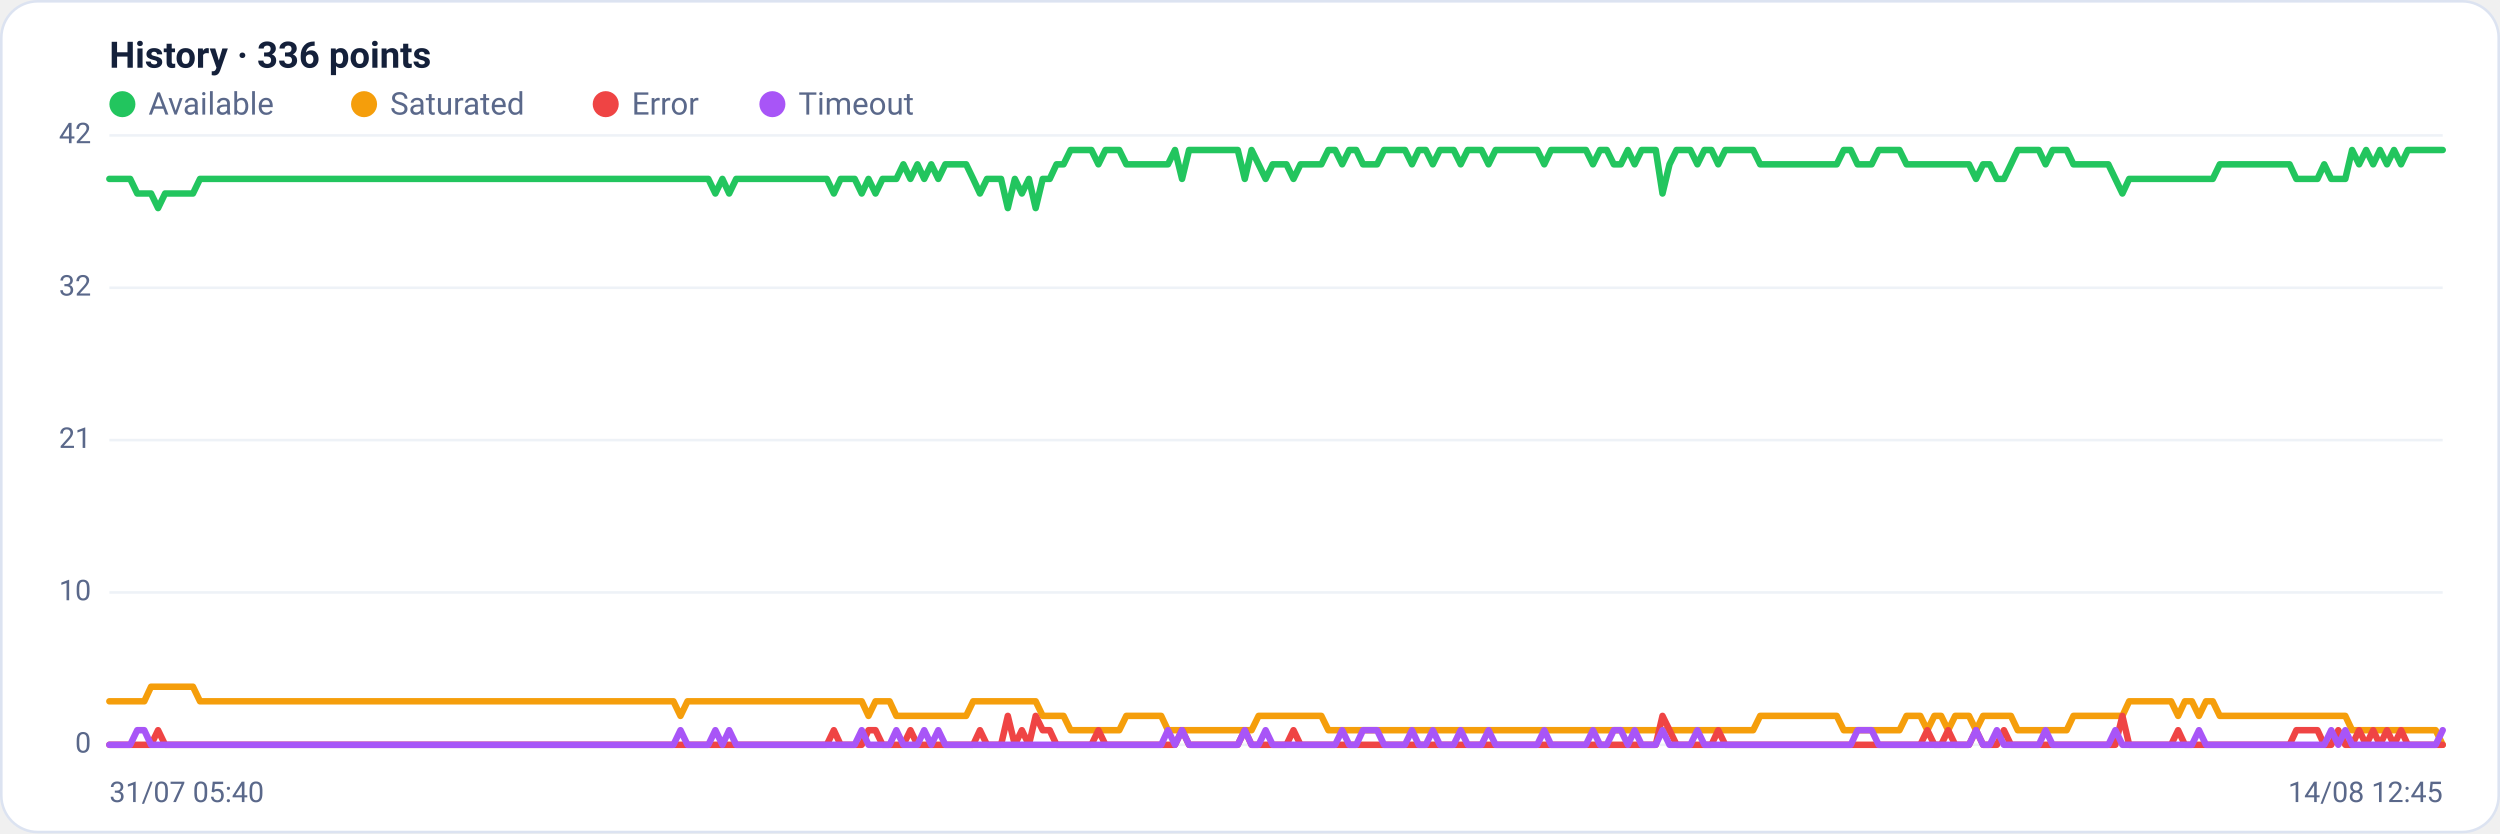
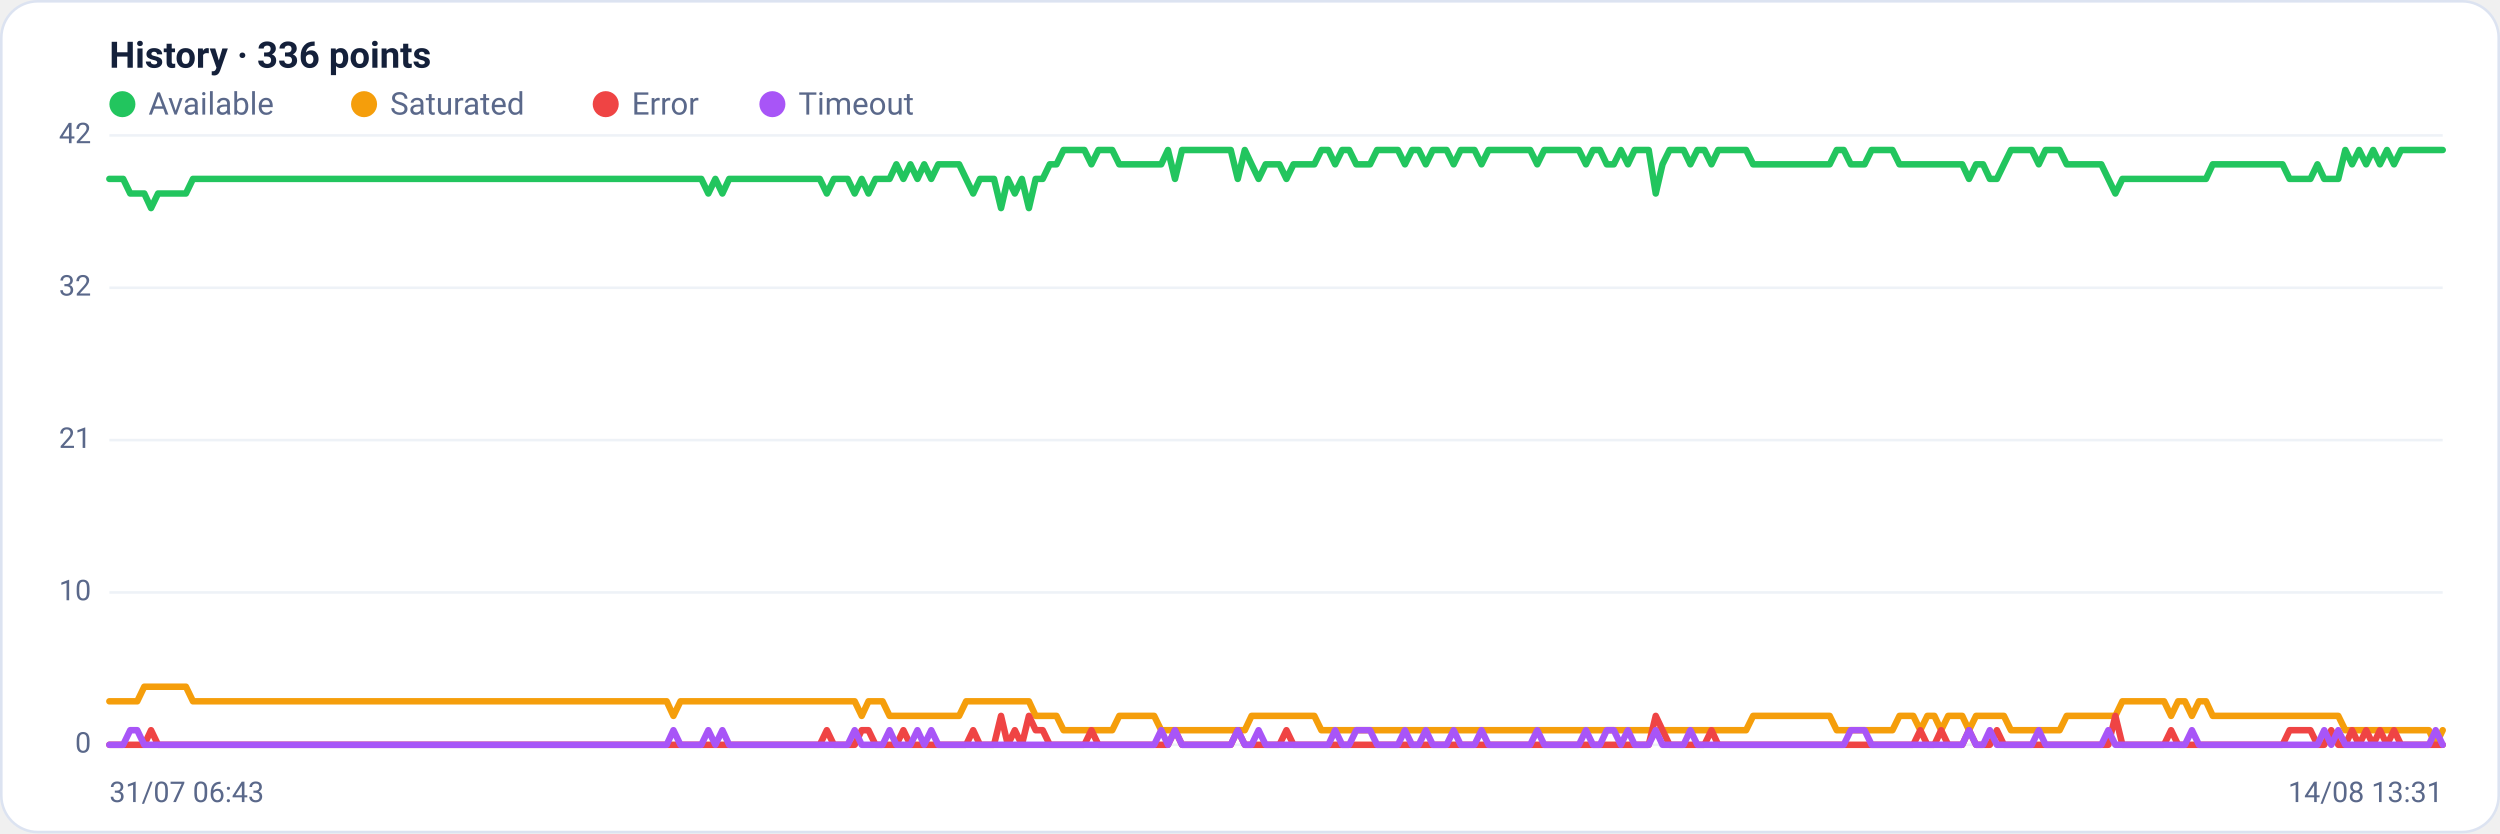
<svg xmlns="http://www.w3.org/2000/svg" viewBox="0 0 960 320" width="960" height="320" font-family="Segoe UI, system-ui, -apple-system, Roboto, Helvetica, Arial, sans-serif" role="img" aria-label="Availability history per region">
  <rect x="0.5" y="0.5" width="959" height="319" rx="14" fill="#ffffff" stroke="#dce3f1" />
  <text x="42" y="26" font-size="14" font-weight="600" fill="#14203a">History · 336 points</text>
  <circle cx="47" cy="40" r="5" fill="#22c55e" />
  <text x="57" y="44" font-size="12" fill="#5a688a">Available</text>
  <circle cx="139.8" cy="40" r="5" fill="#f59e0b" />
  <text x="149.8" y="44" font-size="12" fill="#5a688a">Saturated</text>
  <circle cx="232.6" cy="40" r="5" fill="#ef4444" />
  <text x="242.6" y="44" font-size="12" fill="#5a688a">Error</text>
  <circle cx="296.6" cy="40" r="5" fill="#a855f7" />
  <text x="306.6" y="44" font-size="12" fill="#5a688a">Timeout</text>
  <line x1="42" y1="286.0" x2="938" y2="286.0" stroke="#eef2f7" stroke-width="1" />
  <text x="35" y="289.0" text-anchor="end" font-size="11" fill="#5a688a">0</text>
  <line x1="42" y1="227.5" x2="938" y2="227.5" stroke="#eef2f7" stroke-width="1" />
  <text x="35" y="230.5" text-anchor="end" font-size="11" fill="#5a688a">10</text>
  <line x1="42" y1="169.0" x2="938" y2="169.0" stroke="#eef2f7" stroke-width="1" />
  <text x="35" y="172.0" text-anchor="end" font-size="11" fill="#5a688a">21</text>
  <line x1="42" y1="110.5" x2="938" y2="110.5" stroke="#eef2f7" stroke-width="1" />
  <text x="35" y="113.5" text-anchor="end" font-size="11" fill="#5a688a">32</text>
  <line x1="42" y1="52.0" x2="938" y2="52.0" stroke="#eef2f7" stroke-width="1" />
  <text x="35" y="55.0" text-anchor="end" font-size="11" fill="#5a688a">42</text>
-   <polyline fill="none" stroke="#22c55e" stroke-width="2.5" stroke-linejoin="round" stroke-linecap="round" points="42.0,68.7 44.7,68.7 47.3,68.7 50.0,68.7 52.7,74.3 55.4,74.3 58.0,74.3 60.7,79.9 63.4,74.3 66.1,74.3 68.7,74.3 71.4,74.3 74.1,74.3 76.8,68.7 79.4,68.7 82.1,68.7 84.8,68.7 87.5,68.7 90.1,68.7 92.8,68.7 95.5,68.7 98.2,68.7 100.8,68.7 103.5,68.7 106.2,68.7 108.9,68.7 111.5,68.7 114.2,68.7 116.9,68.7 119.6,68.7 122.2,68.7 124.9,68.7 127.6,68.7 130.3,68.7 132.9,68.7 135.6,68.7 138.3,68.7 141.0,68.7 143.6,68.7 146.3,68.7 149.0,68.7 151.7,68.7 154.3,68.7 157.0,68.7 159.7,68.7 162.4,68.7 165.0,68.7 167.7,68.7 170.4,68.7 173.1,68.7 175.7,68.7 178.4,68.7 181.1,68.7 183.8,68.7 186.4,68.7 189.1,68.7 191.8,68.7 194.5,68.7 197.1,68.7 199.8,68.7 202.5,68.7 205.2,68.7 207.8,68.7 210.5,68.7 213.2,68.7 215.9,68.7 218.5,68.7 221.2,68.7 223.9,68.7 226.5,68.7 229.2,68.7 231.9,68.7 234.6,68.7 237.2,68.7 239.9,68.7 242.6,68.7 245.3,68.7 247.9,68.7 250.6,68.7 253.3,68.7 256.0,68.7 258.6,68.7 261.3,68.7 264.0,68.7 266.7,68.7 269.3,68.7 272.0,68.7 274.7,74.3 277.4,68.7 280.0,74.3 282.7,68.7 285.4,68.7 288.1,68.7 290.7,68.7 293.4,68.7 296.1,68.7 298.8,68.7 301.4,68.7 304.1,68.7 306.8,68.7 309.5,68.7 312.1,68.7 314.8,68.7 317.5,68.7 320.2,74.3 322.8,68.7 325.5,68.7 328.2,68.7 330.9,74.3 333.5,68.7 336.2,74.3 338.9,68.7 341.6,68.7 344.2,68.7 346.9,63.1 349.6,68.7 352.3,63.1 354.9,68.7 357.6,63.1 360.3,68.7 363.0,63.1 365.6,63.1 368.3,63.1 371.0,63.1 373.7,68.7 376.3,74.3 379.0,68.7 381.7,68.7 384.4,68.7 387.0,79.9 389.7,68.7 392.4,74.3 395.1,68.7 397.7,79.9 400.4,68.7 403.1,68.7 405.7,63.1 408.4,63.1 411.1,57.6 413.8,57.6 416.4,57.6 419.1,57.6 421.8,63.1 424.5,57.6 427.1,57.6 429.8,57.6 432.5,63.1 435.2,63.1 437.8,63.1 440.5,63.1 443.2,63.1 445.9,63.1 448.5,63.1 451.2,57.6 453.9,68.7 456.6,57.6 459.2,57.6 461.9,57.6 464.6,57.6 467.3,57.6 469.9,57.6 472.6,57.6 475.3,57.6 478.0,68.7 480.6,57.6 483.3,63.1 486.0,68.7 488.7,63.1 491.3,63.1 494.0,63.1 496.7,68.7 499.4,63.1 502.0,63.1 504.7,63.1 507.4,63.1 510.1,57.6 512.7,57.6 515.4,63.1 518.1,57.6 520.8,57.6 523.4,63.1 526.1,63.1 528.8,63.1 531.5,57.6 534.1,57.6 536.8,57.6 539.5,57.6 542.2,63.1 544.8,57.6 547.5,57.6 550.2,63.1 552.9,57.6 555.5,57.6 558.2,57.6 560.9,63.1 563.6,57.6 566.2,57.6 568.9,57.6 571.6,63.1 574.3,57.6 576.9,57.6 579.6,57.6 582.3,57.6 584.9,57.6 587.6,57.6 590.3,57.6 593.0,63.1 595.6,57.6 598.3,57.6 601.0,57.6 603.7,57.6 606.3,57.6 609.0,57.6 611.7,63.1 614.4,57.6 617.0,57.6 619.7,63.1 622.4,63.1 625.1,57.6 627.7,63.1 630.4,57.6 633.1,57.6 635.8,57.6 638.4,74.3 641.1,63.1 643.8,57.6 646.5,57.6 649.1,57.6 651.8,63.1 654.5,57.6 657.2,57.6 659.8,63.1 662.5,57.6 665.2,57.6 667.9,57.6 670.5,57.6 673.2,57.6 675.9,63.1 678.6,63.1 681.2,63.1 683.9,63.1 686.6,63.1 689.3,63.1 691.9,63.1 694.6,63.1 697.3,63.1 700.0,63.1 702.6,63.1 705.3,63.1 708.0,57.6 710.7,57.6 713.3,63.1 716.0,63.1 718.7,63.1 721.4,57.6 724.0,57.6 726.7,57.6 729.4,57.6 732.1,63.1 734.7,63.1 737.4,63.1 740.1,63.1 742.8,63.1 745.4,63.1 748.1,63.1 750.8,63.1 753.5,63.1 756.1,63.1 758.8,68.7 761.5,63.1 764.1,63.1 766.8,68.7 769.5,68.7 772.2,63.1 774.8,57.6 777.5,57.6 780.2,57.6 782.9,57.6 785.5,63.1 788.2,57.6 790.9,57.6 793.6,57.6 796.2,63.1 798.9,63.1 801.6,63.1 804.3,63.1 806.9,63.1 809.6,63.1 812.3,68.7 815.0,74.3 817.6,68.7 820.3,68.7 823.0,68.7 825.7,68.7 828.3,68.7 831.0,68.7 833.7,68.7 836.4,68.7 839.0,68.7 841.7,68.7 844.4,68.7 847.1,68.7 849.7,68.7 852.4,63.1 855.1,63.1 857.8,63.1 860.4,63.1 863.1,63.1 865.8,63.1 868.5,63.1 871.1,63.1 873.8,63.1 876.5,63.1 879.2,63.1 881.8,68.7 884.5,68.7 887.2,68.7 889.9,68.7 892.5,63.1 895.2,68.7 897.9,68.7 900.6,68.7 903.2,57.6 905.9,63.1 908.6,57.6 911.3,63.1 913.9,57.6 916.6,63.1 919.3,57.6 922.0,63.1 924.6,57.6 927.3,57.6 930.0,57.6 932.7,57.6 935.3,57.6 938.0,57.6" />
-   <polyline fill="none" stroke="#f59e0b" stroke-width="2.5" stroke-linejoin="round" stroke-linecap="round" points="42.0,269.3 44.7,269.3 47.3,269.3 50.0,269.3 52.7,269.3 55.4,269.3 58.0,263.7 60.7,263.7 63.4,263.7 66.1,263.7 68.7,263.7 71.4,263.7 74.1,263.7 76.8,269.3 79.4,269.3 82.1,269.3 84.8,269.3 87.5,269.3 90.1,269.3 92.8,269.3 95.5,269.3 98.2,269.3 100.8,269.3 103.5,269.3 106.2,269.3 108.9,269.3 111.5,269.3 114.2,269.3 116.9,269.3 119.6,269.3 122.2,269.3 124.9,269.3 127.6,269.3 130.3,269.3 132.9,269.3 135.6,269.3 138.3,269.3 141.0,269.3 143.6,269.3 146.3,269.3 149.0,269.3 151.7,269.3 154.3,269.3 157.0,269.3 159.7,269.3 162.4,269.3 165.0,269.3 167.7,269.3 170.4,269.3 173.1,269.3 175.7,269.3 178.4,269.3 181.1,269.3 183.8,269.3 186.4,269.3 189.1,269.3 191.8,269.3 194.5,269.3 197.1,269.3 199.8,269.3 202.5,269.3 205.2,269.3 207.8,269.3 210.5,269.3 213.2,269.3 215.9,269.3 218.5,269.3 221.2,269.3 223.9,269.3 226.5,269.3 229.2,269.3 231.9,269.3 234.6,269.3 237.2,269.3 239.9,269.3 242.6,269.3 245.3,269.3 247.9,269.3 250.6,269.3 253.3,269.3 256.0,269.3 258.6,269.3 261.3,274.9 264.0,269.3 266.7,269.3 269.3,269.3 272.0,269.3 274.7,269.3 277.4,269.3 280.0,269.3 282.7,269.3 285.4,269.3 288.1,269.3 290.7,269.3 293.4,269.3 296.1,269.3 298.8,269.3 301.4,269.3 304.1,269.3 306.8,269.3 309.5,269.3 312.1,269.3 314.8,269.3 317.5,269.3 320.2,269.3 322.8,269.3 325.5,269.3 328.2,269.3 330.9,269.3 333.5,274.9 336.2,269.3 338.9,269.3 341.6,269.3 344.2,274.9 346.9,274.9 349.6,274.9 352.3,274.9 354.9,274.9 357.6,274.9 360.3,274.9 363.0,274.9 365.6,274.9 368.3,274.9 371.0,274.9 373.7,269.3 376.3,269.3 379.0,269.3 381.7,269.3 384.4,269.3 387.0,269.3 389.7,269.3 392.4,269.3 395.1,269.3 397.7,269.3 400.4,274.9 403.1,274.9 405.7,274.9 408.4,274.9 411.1,280.4 413.8,280.4 416.4,280.4 419.1,280.4 421.8,280.4 424.5,280.4 427.1,280.4 429.8,280.4 432.5,274.9 435.2,274.9 437.8,274.9 440.5,274.9 443.2,274.9 445.9,274.9 448.5,280.4 451.2,280.4 453.9,280.4 456.6,280.4 459.2,280.4 461.9,280.4 464.6,280.4 467.3,280.4 469.9,280.4 472.6,280.4 475.3,280.4 478.0,280.4 480.6,280.4 483.3,274.9 486.0,274.9 488.7,274.9 491.3,274.9 494.0,274.9 496.7,274.9 499.4,274.9 502.0,274.9 504.7,274.9 507.4,274.9 510.1,280.4 512.7,280.4 515.4,280.4 518.1,280.4 520.8,280.4 523.4,280.4 526.1,280.4 528.8,280.4 531.5,280.4 534.1,280.4 536.8,280.4 539.5,280.4 542.2,280.4 544.8,280.4 547.5,280.4 550.2,280.4 552.9,280.4 555.5,280.4 558.2,280.4 560.9,280.4 563.6,280.4 566.2,280.4 568.9,280.4 571.6,280.4 574.3,280.4 576.9,280.4 579.6,280.4 582.3,280.4 584.9,280.4 587.6,280.4 590.3,280.4 593.0,280.4 595.6,280.4 598.3,280.4 601.0,280.4 603.7,280.4 606.3,280.4 609.0,280.4 611.7,280.4 614.4,280.4 617.0,280.4 619.7,280.4 622.4,280.4 625.1,280.4 627.7,280.4 630.4,280.4 633.1,280.4 635.8,280.4 638.4,280.4 641.1,280.4 643.8,280.4 646.5,280.4 649.1,280.4 651.8,280.4 654.5,280.4 657.2,280.4 659.8,280.4 662.5,280.4 665.2,280.4 667.9,280.4 670.5,280.4 673.2,280.4 675.9,274.9 678.6,274.9 681.2,274.9 683.9,274.9 686.6,274.9 689.3,274.9 691.9,274.9 694.6,274.9 697.3,274.9 700.0,274.9 702.6,274.9 705.3,274.9 708.0,280.4 710.7,280.4 713.3,280.4 716.0,280.4 718.7,280.4 721.4,280.4 724.0,280.4 726.7,280.4 729.4,280.4 732.1,274.9 734.7,274.9 737.4,274.9 740.1,280.4 742.8,274.9 745.4,274.9 748.1,280.4 750.8,274.9 753.5,274.9 756.1,274.9 758.8,280.4 761.5,274.9 764.1,274.9 766.8,274.9 769.5,274.9 772.2,274.9 774.8,280.4 777.5,280.4 780.2,280.4 782.9,280.4 785.5,280.4 788.2,280.4 790.9,280.4 793.6,280.4 796.2,274.9 798.9,274.9 801.6,274.9 804.3,274.9 806.9,274.9 809.6,274.9 812.3,274.9 815.0,274.9 817.6,269.3 820.3,269.3 823.0,269.3 825.7,269.3 828.3,269.3 831.0,269.3 833.7,269.3 836.4,274.9 839.0,269.3 841.7,269.3 844.4,274.9 847.1,269.3 849.7,269.3 852.4,274.9 855.1,274.9 857.8,274.9 860.4,274.9 863.1,274.9 865.8,274.9 868.5,274.9 871.1,274.9 873.8,274.9 876.5,274.9 879.2,274.9 881.8,274.9 884.5,274.9 887.2,274.9 889.9,274.9 892.5,274.9 895.2,274.9 897.9,274.9 900.6,274.9 903.2,280.4 905.9,280.4 908.6,280.4 911.3,280.4 913.9,280.4 916.6,280.4 919.3,280.4 922.0,280.4 924.6,280.4 927.3,280.4 930.0,280.4 932.7,280.4 935.3,280.4 938.0,286.0" />
-   <polyline fill="none" stroke="#ef4444" stroke-width="2.5" stroke-linejoin="round" stroke-linecap="round" points="42.0,286.0 44.7,286.0 47.3,286.0 50.0,286.0 52.7,286.0 55.4,286.0 58.0,286.0 60.7,280.4 63.4,286.0 66.1,286.0 68.7,286.0 71.4,286.0 74.1,286.0 76.8,286.0 79.4,286.0 82.1,286.0 84.8,286.0 87.5,286.0 90.1,286.0 92.8,286.0 95.5,286.0 98.2,286.0 100.8,286.0 103.5,286.0 106.2,286.0 108.9,286.0 111.5,286.0 114.2,286.0 116.9,286.0 119.6,286.0 122.2,286.0 124.9,286.0 127.6,286.0 130.3,286.0 132.9,286.0 135.6,286.0 138.3,286.0 141.0,286.0 143.6,286.0 146.3,286.0 149.0,286.0 151.7,286.0 154.3,286.0 157.0,286.0 159.7,286.0 162.4,286.0 165.0,286.0 167.7,286.0 170.4,286.0 173.1,286.0 175.7,286.0 178.4,286.0 181.1,286.0 183.8,286.0 186.4,286.0 189.1,286.0 191.8,286.0 194.5,286.0 197.1,286.0 199.8,286.0 202.5,286.0 205.2,286.0 207.8,286.0 210.5,286.0 213.2,286.0 215.9,286.0 218.5,286.0 221.2,286.0 223.9,286.0 226.5,286.0 229.2,286.0 231.9,286.0 234.6,286.0 237.2,286.0 239.9,286.0 242.6,286.0 245.3,286.0 247.9,286.0 250.6,286.0 253.3,286.0 256.0,286.0 258.6,286.0 261.3,286.0 264.0,286.0 266.7,286.0 269.3,286.0 272.0,286.0 274.7,286.0 277.4,286.0 280.0,286.0 282.7,286.0 285.4,286.0 288.1,286.0 290.7,286.0 293.4,286.0 296.1,286.0 298.8,286.0 301.4,286.0 304.1,286.0 306.8,286.0 309.5,286.0 312.1,286.0 314.8,286.0 317.5,286.0 320.2,280.4 322.8,286.0 325.5,286.0 328.2,286.0 330.9,286.0 333.5,280.4 336.2,280.4 338.9,286.0 341.6,286.0 344.2,286.0 346.9,286.0 349.6,280.4 352.3,286.0 354.9,286.0 357.6,286.0 360.3,286.0 363.0,286.0 365.6,286.0 368.3,286.0 371.0,286.0 373.7,286.0 376.3,280.4 379.0,286.0 381.7,286.0 384.4,286.0 387.0,274.9 389.7,286.0 392.4,280.4 395.1,286.0 397.7,274.9 400.4,280.4 403.1,280.4 405.7,286.0 408.4,286.0 411.1,286.0 413.8,286.0 416.4,286.0 419.1,286.0 421.8,280.4 424.5,286.0 427.1,286.0 429.8,286.0 432.5,286.0 435.2,286.0 437.8,286.0 440.5,286.0 443.2,286.0 445.9,286.0 448.5,286.0 451.2,286.0 453.9,280.4 456.6,286.0 459.2,286.0 461.9,286.0 464.6,286.0 467.3,286.0 469.9,286.0 472.6,286.0 475.3,286.0 478.0,280.4 480.6,286.0 483.3,286.0 486.0,286.0 488.7,286.0 491.3,286.0 494.0,286.0 496.7,280.4 499.4,286.0 502.0,286.0 504.7,286.0 507.4,286.0 510.1,286.0 512.7,286.0 515.4,286.0 518.1,286.0 520.8,286.0 523.4,286.0 526.1,286.0 528.8,286.0 531.5,286.0 534.1,286.0 536.8,286.0 539.5,286.0 542.2,286.0 544.8,286.0 547.5,286.0 550.2,286.0 552.9,286.0 555.5,286.0 558.2,286.0 560.9,286.0 563.6,286.0 566.2,286.0 568.9,286.0 571.6,286.0 574.3,286.0 576.9,286.0 579.6,286.0 582.3,286.0 584.9,286.0 587.6,286.0 590.3,286.0 593.0,286.0 595.6,286.0 598.3,286.0 601.0,286.0 603.7,286.0 606.3,286.0 609.0,286.0 611.7,286.0 614.4,286.0 617.0,286.0 619.7,286.0 622.4,286.0 625.1,286.0 627.7,286.0 630.4,286.0 633.1,286.0 635.8,286.0 638.4,274.9 641.1,280.4 643.8,286.0 646.5,286.0 649.1,286.0 651.8,286.0 654.5,286.0 657.2,286.0 659.8,280.4 662.5,286.0 665.2,286.0 667.9,286.0 670.5,286.0 673.2,286.0 675.9,286.0 678.6,286.0 681.2,286.0 683.9,286.0 686.6,286.0 689.3,286.0 691.9,286.0 694.6,286.0 697.3,286.0 700.0,286.0 702.6,286.0 705.3,286.0 708.0,286.0 710.7,286.0 713.3,286.0 716.0,286.0 718.7,286.0 721.4,286.0 724.0,286.0 726.7,286.0 729.4,286.0 732.1,286.0 734.7,286.0 737.4,286.0 740.1,280.4 742.8,286.0 745.4,286.0 748.1,280.4 750.8,286.0 753.5,286.0 756.1,286.0 758.8,280.4 761.5,286.0 764.1,286.0 766.8,286.0 769.5,280.4 772.2,286.0 774.8,286.0 777.5,286.0 780.2,286.0 782.9,286.0 785.5,286.0 788.2,286.0 790.9,286.0 793.6,286.0 796.2,286.0 798.9,286.0 801.6,286.0 804.3,286.0 806.9,286.0 809.6,286.0 812.3,286.0 815.0,274.9 817.6,286.0 820.3,286.0 823.0,286.0 825.7,286.0 828.3,286.0 831.0,286.0 833.7,286.0 836.4,280.4 839.0,286.0 841.7,286.0 844.4,286.0 847.1,286.0 849.7,286.0 852.4,286.0 855.1,286.0 857.8,286.0 860.4,286.0 863.1,286.0 865.8,286.0 868.5,286.0 871.1,286.0 873.8,286.0 876.5,286.0 879.2,286.0 881.8,280.4 884.5,280.4 887.2,280.4 889.9,280.4 892.5,286.0 895.2,286.0 897.9,280.4 900.6,286.0 903.2,286.0 905.9,280.4 908.6,286.0 911.3,280.4 913.9,286.0 916.6,280.4 919.3,286.0 922.0,280.4 924.6,286.0 927.3,286.0 930.0,286.0 932.7,286.0 935.3,286.0 938.0,286.0" />
-   <polyline fill="none" stroke="#a855f7" stroke-width="2.5" stroke-linejoin="round" stroke-linecap="round" points="42.0,286.0 44.7,286.0 47.3,286.0 50.0,286.0 52.7,280.4 55.4,280.4 58.0,286.0 60.7,286.0 63.4,286.0 66.1,286.0 68.7,286.0 71.4,286.0 74.1,286.0 76.8,286.0 79.4,286.0 82.1,286.0 84.8,286.0 87.5,286.0 90.1,286.0 92.8,286.0 95.5,286.0 98.2,286.0 100.8,286.0 103.5,286.0 106.2,286.0 108.9,286.0 111.5,286.0 114.2,286.0 116.9,286.0 119.6,286.0 122.2,286.0 124.9,286.0 127.6,286.0 130.3,286.0 132.9,286.0 135.6,286.0 138.3,286.0 141.0,286.0 143.6,286.0 146.3,286.0 149.0,286.0 151.7,286.0 154.3,286.0 157.0,286.0 159.7,286.0 162.4,286.0 165.0,286.0 167.7,286.0 170.4,286.0 173.1,286.0 175.7,286.0 178.4,286.0 181.1,286.0 183.8,286.0 186.4,286.0 189.1,286.0 191.8,286.0 194.5,286.0 197.1,286.0 199.8,286.0 202.5,286.0 205.2,286.0 207.8,286.0 210.5,286.0 213.2,286.0 215.9,286.0 218.5,286.0 221.2,286.0 223.9,286.0 226.5,286.0 229.2,286.0 231.9,286.0 234.6,286.0 237.2,286.0 239.9,286.0 242.6,286.0 245.3,286.0 247.9,286.0 250.6,286.0 253.3,286.0 256.0,286.0 258.6,286.0 261.3,280.4 264.0,286.0 266.7,286.0 269.3,286.0 272.0,286.0 274.7,280.4 277.4,286.0 280.0,280.4 282.7,286.0 285.4,286.0 288.1,286.0 290.7,286.0 293.4,286.0 296.1,286.0 298.8,286.0 301.4,286.0 304.1,286.0 306.8,286.0 309.5,286.0 312.1,286.0 314.8,286.0 317.5,286.0 320.2,286.0 322.8,286.0 325.5,286.0 328.2,286.0 330.9,280.4 333.5,286.0 336.2,286.0 338.9,286.0 341.6,286.0 344.2,280.4 346.9,286.0 349.6,286.0 352.3,286.0 354.9,280.4 357.6,286.0 360.3,280.4 363.0,286.0 365.6,286.0 368.3,286.0 371.0,286.0 373.7,286.0 376.3,286.0 379.0,286.0 381.7,286.0 384.4,286.0 387.0,286.0 389.7,286.0 392.4,286.0 395.1,286.0 397.7,286.0 400.4,286.0 403.1,286.0 405.7,286.0 408.4,286.0 411.1,286.0 413.8,286.0 416.4,286.0 419.1,286.0 421.8,286.0 424.5,286.0 427.1,286.0 429.8,286.0 432.5,286.0 435.2,286.0 437.8,286.0 440.5,286.0 443.2,286.0 445.9,286.0 448.5,280.4 451.2,286.0 453.9,280.4 456.6,286.0 459.2,286.0 461.9,286.0 464.6,286.0 467.3,286.0 469.9,286.0 472.6,286.0 475.3,286.0 478.0,280.4 480.6,286.0 483.3,286.0 486.0,280.4 488.7,286.0 491.3,286.0 494.0,286.0 496.7,286.0 499.4,286.0 502.0,286.0 504.7,286.0 507.4,286.0 510.1,286.0 512.7,286.0 515.4,280.4 518.1,286.0 520.8,286.0 523.4,280.4 526.1,280.4 528.8,280.4 531.5,286.0 534.1,286.0 536.8,286.0 539.5,286.0 542.2,280.4 544.8,286.0 547.5,286.0 550.2,280.4 552.9,286.0 555.5,286.0 558.2,286.0 560.9,280.4 563.6,286.0 566.2,286.0 568.9,286.0 571.6,280.4 574.3,286.0 576.9,286.0 579.6,286.0 582.3,286.0 584.9,286.0 587.6,286.0 590.3,286.0 593.0,280.4 595.6,286.0 598.3,286.0 601.0,286.0 603.7,286.0 606.3,286.0 609.0,286.0 611.7,280.4 614.4,286.0 617.0,286.0 619.7,280.4 622.4,280.4 625.1,286.0 627.7,280.4 630.4,286.0 633.1,286.0 635.8,286.0 638.4,280.4 641.1,286.0 643.8,286.0 646.5,286.0 649.1,286.0 651.8,280.4 654.5,286.0 657.2,286.0 659.8,286.0 662.5,286.0 665.2,286.0 667.9,286.0 670.5,286.0 673.2,286.0 675.9,286.0 678.6,286.0 681.2,286.0 683.9,286.0 686.6,286.0 689.3,286.0 691.9,286.0 694.6,286.0 697.3,286.0 700.0,286.0 702.6,286.0 705.3,286.0 708.0,286.0 710.7,286.0 713.3,280.4 716.0,280.4 718.7,280.4 721.4,286.0 724.0,286.0 726.7,286.0 729.4,286.0 732.1,286.0 734.7,286.0 737.4,286.0 740.1,286.0 742.8,286.0 745.4,286.0 748.1,286.0 750.8,286.0 753.5,286.0 756.1,286.0 758.8,280.4 761.5,286.0 764.1,286.0 766.8,280.4 769.5,286.0 772.2,286.0 774.8,286.0 777.5,286.0 780.2,286.0 782.9,286.0 785.5,280.4 788.2,286.0 790.9,286.0 793.6,286.0 796.2,286.0 798.9,286.0 801.6,286.0 804.3,286.0 806.9,286.0 809.6,286.0 812.3,280.4 815.0,286.0 817.6,286.0 820.3,286.0 823.0,286.0 825.7,286.0 828.3,286.0 831.0,286.0 833.7,286.0 836.4,286.0 839.0,286.0 841.7,286.0 844.4,280.4 847.1,286.0 849.7,286.0 852.4,286.0 855.1,286.0 857.8,286.0 860.4,286.0 863.1,286.0 865.8,286.0 868.5,286.0 871.1,286.0 873.8,286.0 876.5,286.0 879.2,286.0 881.8,286.0 884.5,286.0 887.2,286.0 889.9,286.0 892.5,286.0 895.2,280.4 897.9,286.0 900.6,280.4 903.2,286.0 905.9,286.0 908.6,286.0 911.3,286.0 913.9,286.0 916.6,286.0 919.3,286.0 922.0,286.0 924.6,286.0 927.3,286.0 930.0,286.0 932.7,286.0 935.3,286.0 938.0,280.4" />
-   <text x="42" y="308" font-size="11" fill="#5a688a">31/07 05:40</text>
-   <text x="938" y="308" text-anchor="end" font-size="11" fill="#5a688a">14/08 12:45</text>
+   <polyline fill="none" stroke="#22c55e" stroke-width="2.5" stroke-linejoin="round" stroke-linecap="round" points="42.0,68.7 44.7,68.7 47.3,68.7 50.0,74.3 52.7,74.3 55.4,74.3 58.0,79.9 60.7,74.3 63.4,74.3 66.1,74.3 68.7,74.3 71.4,74.3 74.1,68.7 76.8,68.7 79.4,68.7 82.1,68.7 84.8,68.7 87.5,68.7 90.1,68.7 92.8,68.7 95.5,68.7 98.2,68.7 100.8,68.7 103.5,68.7 106.2,68.7 108.9,68.7 111.5,68.7 114.2,68.7 116.9,68.7 119.6,68.7 122.2,68.7 124.9,68.7 127.6,68.7 130.3,68.7 132.9,68.7 135.6,68.7 138.3,68.7 141.0,68.7 143.6,68.7 146.3,68.7 149.0,68.7 151.7,68.7 154.3,68.7 157.0,68.7 159.7,68.7 162.4,68.7 165.0,68.7 167.7,68.7 170.4,68.7 173.1,68.7 175.7,68.7 178.4,68.7 181.1,68.7 183.8,68.7 186.4,68.7 189.1,68.7 191.8,68.7 194.5,68.7 197.1,68.7 199.8,68.7 202.5,68.7 205.2,68.7 207.8,68.7 210.5,68.7 213.2,68.7 215.9,68.7 218.5,68.7 221.2,68.7 223.9,68.7 226.5,68.7 229.2,68.7 231.9,68.7 234.6,68.7 237.2,68.7 239.9,68.7 242.6,68.7 245.3,68.7 247.9,68.7 250.6,68.7 253.3,68.7 256.0,68.7 258.6,68.7 261.3,68.7 264.0,68.7 266.7,68.7 269.3,68.7 272.0,74.3 274.7,68.7 277.4,74.3 280.0,68.7 282.7,68.7 285.4,68.7 288.1,68.7 290.7,68.7 293.4,68.7 296.1,68.7 298.8,68.7 301.4,68.7 304.1,68.7 306.8,68.7 309.5,68.7 312.1,68.7 314.8,68.7 317.5,74.3 320.2,68.7 322.8,68.7 325.5,68.7 328.2,74.3 330.9,68.7 333.5,74.3 336.2,68.7 338.9,68.7 341.6,68.7 344.2,63.1 346.9,68.7 349.6,63.1 352.3,68.7 354.9,63.1 357.6,68.7 360.3,63.1 363.0,63.1 365.6,63.1 368.3,63.1 371.0,68.7 373.7,74.3 376.3,68.7 379.0,68.7 381.7,68.7 384.4,79.9 387.0,68.7 389.7,74.3 392.4,68.7 395.1,79.9 397.7,68.7 400.4,68.7 403.1,63.1 405.7,63.1 408.4,57.6 411.1,57.6 413.8,57.6 416.4,57.6 419.1,63.1 421.8,57.6 424.5,57.6 427.1,57.6 429.8,63.1 432.5,63.1 435.2,63.1 437.8,63.1 440.5,63.1 443.2,63.1 445.9,63.1 448.5,57.6 451.2,68.7 453.9,57.6 456.6,57.6 459.2,57.6 461.9,57.6 464.6,57.6 467.3,57.6 469.9,57.6 472.6,57.6 475.3,68.7 478.0,57.6 480.6,63.1 483.3,68.7 486.0,63.1 488.7,63.1 491.3,63.1 494.0,68.7 496.7,63.1 499.4,63.1 502.0,63.1 504.7,63.1 507.4,57.6 510.1,57.6 512.7,63.1 515.4,57.6 518.1,57.6 520.8,63.1 523.4,63.1 526.1,63.1 528.8,57.6 531.5,57.6 534.1,57.6 536.8,57.6 539.5,63.1 542.2,57.6 544.8,57.6 547.5,63.1 550.2,57.6 552.9,57.6 555.5,57.6 558.2,63.1 560.9,57.6 563.6,57.6 566.2,57.6 568.9,63.1 571.6,57.6 574.3,57.6 576.9,57.6 579.6,57.6 582.3,57.6 584.9,57.6 587.6,57.6 590.3,63.1 593.0,57.6 595.6,57.6 598.3,57.6 601.0,57.6 603.7,57.6 606.3,57.6 609.0,63.1 611.7,57.6 614.4,57.6 617.0,63.1 619.7,63.1 622.4,57.6 625.1,63.1 627.7,57.6 630.4,57.6 633.1,57.6 635.8,74.3 638.4,63.1 641.1,57.6 643.8,57.6 646.5,57.6 649.1,63.1 651.8,57.6 654.5,57.6 657.2,63.1 659.8,57.6 662.5,57.6 665.2,57.6 667.9,57.6 670.5,57.6 673.2,63.1 675.9,63.1 678.6,63.1 681.2,63.1 683.9,63.1 686.6,63.1 689.3,63.1 691.9,63.1 694.6,63.1 697.3,63.1 700.0,63.1 702.6,63.1 705.3,57.6 708.0,57.6 710.7,63.1 713.3,63.1 716.0,63.1 718.7,57.6 721.4,57.6 724.0,57.6 726.7,57.6 729.4,63.1 732.1,63.1 734.7,63.1 737.4,63.1 740.1,63.1 742.8,63.1 745.4,63.1 748.1,63.1 750.8,63.1 753.5,63.1 756.1,68.7 758.8,63.1 761.5,63.1 764.1,68.7 766.8,68.7 769.5,63.1 772.2,57.6 774.8,57.6 777.5,57.6 780.2,57.6 782.9,63.1 785.5,57.6 788.2,57.6 790.9,57.6 793.6,63.1 796.2,63.1 798.9,63.1 801.6,63.1 804.3,63.1 806.9,63.1 809.6,68.7 812.3,74.3 815.0,68.7 817.6,68.7 820.3,68.7 823.0,68.7 825.7,68.7 828.3,68.7 831.0,68.7 833.7,68.7 836.4,68.7 839.0,68.7 841.7,68.7 844.4,68.7 847.1,68.7 849.7,63.1 852.4,63.1 855.1,63.1 857.8,63.1 860.4,63.1 863.1,63.1 865.8,63.1 868.5,63.1 871.1,63.1 873.8,63.1 876.5,63.1 879.2,68.7 881.8,68.7 884.5,68.7 887.2,68.7 889.9,63.1 892.5,68.7 895.2,68.7 897.9,68.7 900.6,57.6 903.2,63.1 905.9,57.6 908.6,63.1 911.3,57.6 913.9,63.1 916.6,57.6 919.3,63.1 922.0,57.6 924.6,57.6 927.3,57.6 930.0,57.6 932.7,57.6 935.3,57.6 938.0,57.6" />
+   <polyline fill="none" stroke="#f59e0b" stroke-width="2.5" stroke-linejoin="round" stroke-linecap="round" points="42.0,269.3 44.7,269.3 47.3,269.3 50.0,269.3 52.7,269.3 55.4,263.7 58.0,263.7 60.7,263.7 63.4,263.7 66.1,263.7 68.7,263.7 71.4,263.7 74.1,269.3 76.8,269.3 79.4,269.3 82.1,269.3 84.8,269.3 87.5,269.3 90.1,269.3 92.8,269.3 95.5,269.3 98.2,269.3 100.8,269.3 103.5,269.3 106.2,269.3 108.9,269.3 111.5,269.3 114.2,269.3 116.9,269.3 119.6,269.3 122.2,269.3 124.9,269.3 127.6,269.3 130.3,269.3 132.9,269.3 135.6,269.3 138.3,269.3 141.0,269.3 143.6,269.3 146.3,269.3 149.0,269.3 151.7,269.3 154.3,269.3 157.0,269.3 159.7,269.3 162.4,269.3 165.0,269.3 167.7,269.3 170.4,269.3 173.1,269.3 175.7,269.3 178.4,269.3 181.1,269.3 183.8,269.3 186.4,269.3 189.1,269.3 191.8,269.3 194.5,269.3 197.1,269.3 199.8,269.3 202.5,269.3 205.2,269.3 207.8,269.3 210.5,269.3 213.2,269.3 215.9,269.3 218.5,269.3 221.2,269.3 223.9,269.3 226.5,269.3 229.2,269.3 231.9,269.3 234.6,269.3 237.2,269.3 239.9,269.3 242.6,269.3 245.3,269.3 247.9,269.3 250.6,269.3 253.3,269.3 256.0,269.3 258.6,274.9 261.3,269.3 264.0,269.3 266.7,269.3 269.3,269.3 272.0,269.3 274.7,269.3 277.4,269.3 280.0,269.3 282.7,269.3 285.4,269.3 288.1,269.3 290.7,269.3 293.4,269.3 296.1,269.3 298.8,269.3 301.4,269.3 304.1,269.3 306.8,269.3 309.5,269.3 312.1,269.3 314.8,269.3 317.5,269.3 320.2,269.3 322.8,269.3 325.5,269.3 328.2,269.3 330.9,274.9 333.5,269.3 336.2,269.3 338.9,269.3 341.6,274.9 344.2,274.9 346.9,274.9 349.6,274.9 352.3,274.9 354.9,274.9 357.6,274.9 360.3,274.9 363.0,274.9 365.6,274.9 368.3,274.9 371.0,269.3 373.7,269.3 376.3,269.3 379.0,269.3 381.7,269.3 384.4,269.3 387.0,269.3 389.7,269.3 392.4,269.3 395.1,269.3 397.7,274.9 400.4,274.9 403.1,274.9 405.7,274.9 408.4,280.4 411.1,280.4 413.8,280.4 416.4,280.4 419.1,280.4 421.8,280.4 424.5,280.4 427.1,280.4 429.8,274.9 432.5,274.9 435.2,274.9 437.8,274.9 440.5,274.9 443.2,274.9 445.9,280.4 448.5,280.4 451.2,280.4 453.9,280.4 456.6,280.4 459.2,280.4 461.9,280.4 464.6,280.4 467.3,280.4 469.9,280.4 472.6,280.4 475.3,280.4 478.0,280.4 480.6,274.9 483.3,274.9 486.0,274.9 488.7,274.9 491.3,274.9 494.0,274.9 496.7,274.9 499.4,274.9 502.0,274.9 504.7,274.9 507.4,280.4 510.1,280.4 512.7,280.4 515.4,280.4 518.1,280.4 520.8,280.4 523.4,280.4 526.1,280.4 528.8,280.4 531.5,280.4 534.1,280.4 536.8,280.4 539.5,280.4 542.2,280.4 544.8,280.4 547.5,280.4 550.2,280.4 552.9,280.4 555.5,280.4 558.2,280.4 560.9,280.4 563.6,280.4 566.2,280.4 568.9,280.4 571.6,280.4 574.3,280.4 576.9,280.4 579.6,280.4 582.3,280.4 584.9,280.4 587.6,280.4 590.3,280.4 593.0,280.4 595.6,280.4 598.3,280.4 601.0,280.4 603.7,280.4 606.3,280.4 609.0,280.4 611.7,280.4 614.4,280.4 617.0,280.4 619.7,280.4 622.4,280.4 625.1,280.4 627.7,280.4 630.4,280.4 633.1,280.4 635.8,280.4 638.4,280.4 641.1,280.4 643.8,280.4 646.5,280.4 649.1,280.4 651.8,280.4 654.5,280.4 657.2,280.4 659.8,280.4 662.5,280.4 665.2,280.4 667.9,280.4 670.5,280.4 673.2,274.9 675.9,274.9 678.6,274.9 681.2,274.9 683.9,274.9 686.6,274.9 689.3,274.9 691.9,274.9 694.6,274.9 697.3,274.9 700.0,274.9 702.6,274.9 705.3,280.4 708.0,280.4 710.7,280.4 713.3,280.4 716.0,280.4 718.7,280.4 721.4,280.4 724.0,280.4 726.7,280.4 729.4,274.9 732.1,274.9 734.7,274.9 737.4,280.4 740.1,274.9 742.8,274.9 745.4,280.4 748.1,274.9 750.8,274.9 753.5,274.9 756.1,280.4 758.8,274.9 761.5,274.9 764.1,274.9 766.8,274.9 769.5,274.9 772.2,280.4 774.8,280.4 777.5,280.4 780.2,280.4 782.9,280.4 785.5,280.4 788.2,280.4 790.9,280.4 793.6,274.9 796.2,274.9 798.9,274.9 801.6,274.9 804.3,274.9 806.9,274.9 809.6,274.9 812.3,274.9 815.0,269.3 817.6,269.3 820.3,269.3 823.0,269.3 825.7,269.3 828.3,269.3 831.0,269.3 833.7,274.9 836.4,269.3 839.0,269.3 841.7,274.9 844.4,269.3 847.1,269.3 849.7,274.9 852.4,274.9 855.1,274.9 857.8,274.9 860.4,274.9 863.1,274.9 865.8,274.9 868.5,274.9 871.1,274.9 873.8,274.9 876.5,274.9 879.2,274.9 881.8,274.9 884.5,274.9 887.2,274.9 889.9,274.9 892.5,274.9 895.2,274.9 897.9,274.9 900.6,280.4 903.2,280.4 905.9,280.4 908.6,280.4 911.3,280.4 913.9,280.4 916.6,280.4 919.3,280.4 922.0,280.4 924.6,280.4 927.3,280.4 930.0,280.4 932.7,280.4 935.3,286.0 938.0,280.4" />
+   <polyline fill="none" stroke="#ef4444" stroke-width="2.5" stroke-linejoin="round" stroke-linecap="round" points="42.0,286.0 44.7,286.0 47.3,286.0 50.0,286.0 52.7,286.0 55.4,286.0 58.0,280.4 60.7,286.0 63.4,286.0 66.1,286.0 68.7,286.0 71.4,286.0 74.1,286.0 76.8,286.0 79.4,286.0 82.1,286.0 84.8,286.0 87.5,286.0 90.1,286.0 92.8,286.0 95.5,286.0 98.2,286.0 100.8,286.0 103.5,286.0 106.2,286.0 108.9,286.0 111.5,286.0 114.2,286.0 116.9,286.0 119.6,286.0 122.2,286.0 124.9,286.0 127.6,286.0 130.3,286.0 132.9,286.0 135.6,286.0 138.3,286.0 141.0,286.0 143.6,286.0 146.3,286.0 149.0,286.0 151.7,286.0 154.3,286.0 157.0,286.0 159.7,286.0 162.4,286.0 165.0,286.0 167.7,286.0 170.4,286.0 173.1,286.0 175.7,286.0 178.4,286.0 181.1,286.0 183.8,286.0 186.4,286.0 189.1,286.0 191.8,286.0 194.5,286.0 197.1,286.0 199.8,286.0 202.5,286.0 205.2,286.0 207.8,286.0 210.5,286.0 213.2,286.0 215.9,286.0 218.5,286.0 221.2,286.0 223.9,286.0 226.5,286.0 229.2,286.0 231.9,286.0 234.6,286.0 237.2,286.0 239.9,286.0 242.6,286.0 245.3,286.0 247.9,286.0 250.6,286.0 253.3,286.0 256.0,286.0 258.6,286.0 261.3,286.0 264.0,286.0 266.7,286.0 269.3,286.0 272.0,286.0 274.7,286.0 277.4,286.0 280.0,286.0 282.7,286.0 285.4,286.0 288.1,286.0 290.7,286.0 293.4,286.0 296.1,286.0 298.8,286.0 301.4,286.0 304.1,286.0 306.8,286.0 309.5,286.0 312.1,286.0 314.8,286.0 317.5,280.4 320.2,286.0 322.8,286.0 325.5,286.0 328.2,286.0 330.9,280.4 333.5,280.4 336.2,286.0 338.9,286.0 341.6,286.0 344.2,286.0 346.9,280.4 349.6,286.0 352.3,286.0 354.9,286.0 357.6,286.0 360.3,286.0 363.0,286.0 365.6,286.0 368.3,286.0 371.0,286.0 373.7,280.4 376.3,286.0 379.0,286.0 381.7,286.0 384.4,274.9 387.0,286.0 389.7,280.4 392.4,286.0 395.1,274.9 397.7,280.4 400.4,280.4 403.1,286.0 405.7,286.0 408.4,286.0 411.1,286.0 413.8,286.0 416.4,286.0 419.1,280.4 421.8,286.0 424.5,286.0 427.1,286.0 429.8,286.0 432.5,286.0 435.2,286.0 437.8,286.0 440.5,286.0 443.2,286.0 445.9,286.0 448.5,286.0 451.2,280.4 453.9,286.0 456.6,286.0 459.2,286.0 461.9,286.0 464.6,286.0 467.3,286.0 469.9,286.0 472.6,286.0 475.3,280.4 478.0,286.0 480.6,286.0 483.3,286.0 486.0,286.0 488.7,286.0 491.3,286.0 494.0,280.4 496.7,286.0 499.4,286.0 502.0,286.0 504.7,286.0 507.4,286.0 510.1,286.0 512.7,286.0 515.4,286.0 518.1,286.0 520.8,286.0 523.4,286.0 526.1,286.0 528.8,286.0 531.5,286.0 534.1,286.0 536.8,286.0 539.5,286.0 542.2,286.0 544.8,286.0 547.5,286.0 550.2,286.0 552.9,286.0 555.5,286.0 558.2,286.0 560.9,286.0 563.6,286.0 566.2,286.0 568.9,286.0 571.6,286.0 574.3,286.0 576.9,286.0 579.6,286.0 582.3,286.0 584.9,286.0 587.6,286.0 590.3,286.0 593.0,286.0 595.6,286.0 598.3,286.0 601.0,286.0 603.7,286.0 606.3,286.0 609.0,286.0 611.7,286.0 614.4,286.0 617.0,286.0 619.7,286.0 622.4,286.0 625.1,286.0 627.7,286.0 630.4,286.0 633.1,286.0 635.8,274.9 638.4,280.4 641.1,286.0 643.8,286.0 646.5,286.0 649.1,286.0 651.8,286.0 654.5,286.0 657.2,280.4 659.8,286.0 662.5,286.0 665.2,286.0 667.9,286.0 670.5,286.0 673.2,286.0 675.9,286.0 678.6,286.0 681.2,286.0 683.9,286.0 686.6,286.0 689.3,286.0 691.9,286.0 694.6,286.0 697.3,286.0 700.0,286.0 702.6,286.0 705.3,286.0 708.0,286.0 710.7,286.0 713.3,286.0 716.0,286.0 718.7,286.0 721.4,286.0 724.0,286.0 726.7,286.0 729.4,286.0 732.1,286.0 734.7,286.0 737.4,280.4 740.1,286.0 742.8,286.0 745.4,280.4 748.1,286.0 750.8,286.0 753.5,286.0 756.1,280.4 758.8,286.0 761.5,286.0 764.1,286.0 766.8,280.4 769.5,286.0 772.2,286.0 774.8,286.0 777.5,286.0 780.2,286.0 782.9,286.0 785.5,286.0 788.2,286.0 790.9,286.0 793.6,286.0 796.2,286.0 798.9,286.0 801.6,286.0 804.3,286.0 806.9,286.0 809.6,286.0 812.3,274.9 815.0,286.0 817.6,286.0 820.3,286.0 823.0,286.0 825.7,286.0 828.3,286.0 831.0,286.0 833.7,280.4 836.4,286.0 839.0,286.0 841.7,286.0 844.4,286.0 847.1,286.0 849.7,286.0 852.4,286.0 855.1,286.0 857.8,286.0 860.4,286.0 863.1,286.0 865.8,286.0 868.5,286.0 871.1,286.0 873.8,286.0 876.5,286.0 879.2,280.4 881.8,280.4 884.5,280.4 887.2,280.4 889.9,286.0 892.5,286.0 895.2,280.4 897.9,286.0 900.6,286.0 903.2,280.4 905.9,286.0 908.6,280.4 911.3,286.0 913.9,280.4 916.6,286.0 919.3,280.4 922.0,286.0 924.6,286.0 927.3,286.0 930.0,286.0 932.7,286.0 935.3,286.0 938.0,286.0" />
+   <polyline fill="none" stroke="#a855f7" stroke-width="2.5" stroke-linejoin="round" stroke-linecap="round" points="42.0,286.0 44.7,286.0 47.3,286.0 50.0,280.4 52.7,280.4 55.4,286.0 58.0,286.0 60.7,286.0 63.4,286.0 66.1,286.0 68.7,286.0 71.4,286.0 74.1,286.0 76.8,286.0 79.4,286.0 82.1,286.0 84.8,286.0 87.5,286.0 90.1,286.0 92.8,286.0 95.5,286.0 98.2,286.0 100.8,286.0 103.5,286.0 106.2,286.0 108.9,286.0 111.5,286.0 114.2,286.0 116.9,286.0 119.6,286.0 122.2,286.0 124.9,286.0 127.6,286.0 130.3,286.0 132.9,286.0 135.6,286.0 138.3,286.0 141.0,286.0 143.6,286.0 146.3,286.0 149.0,286.0 151.7,286.0 154.3,286.0 157.0,286.0 159.7,286.0 162.4,286.0 165.0,286.0 167.7,286.0 170.4,286.0 173.1,286.0 175.7,286.0 178.4,286.0 181.1,286.0 183.8,286.0 186.4,286.0 189.1,286.0 191.8,286.0 194.5,286.0 197.1,286.0 199.8,286.0 202.5,286.0 205.2,286.0 207.8,286.0 210.5,286.0 213.2,286.0 215.9,286.0 218.5,286.0 221.2,286.0 223.9,286.0 226.5,286.0 229.2,286.0 231.9,286.0 234.6,286.0 237.2,286.0 239.9,286.0 242.6,286.0 245.3,286.0 247.9,286.0 250.6,286.0 253.3,286.0 256.0,286.0 258.6,280.4 261.3,286.0 264.0,286.0 266.7,286.0 269.3,286.0 272.0,280.4 274.7,286.0 277.4,280.4 280.0,286.0 282.7,286.0 285.4,286.0 288.1,286.0 290.7,286.0 293.4,286.0 296.1,286.0 298.8,286.0 301.4,286.0 304.1,286.0 306.8,286.0 309.5,286.0 312.1,286.0 314.8,286.0 317.5,286.0 320.2,286.0 322.8,286.0 325.5,286.0 328.2,280.4 330.9,286.0 333.5,286.0 336.2,286.0 338.9,286.0 341.6,280.4 344.2,286.0 346.9,286.0 349.6,286.0 352.3,280.4 354.9,286.0 357.6,280.4 360.3,286.0 363.0,286.0 365.6,286.0 368.3,286.0 371.0,286.0 373.7,286.0 376.3,286.0 379.0,286.0 381.7,286.0 384.4,286.0 387.0,286.0 389.7,286.0 392.4,286.0 395.1,286.0 397.7,286.0 400.4,286.0 403.1,286.0 405.7,286.0 408.4,286.0 411.1,286.0 413.8,286.0 416.4,286.0 419.1,286.0 421.8,286.0 424.5,286.0 427.1,286.0 429.8,286.0 432.5,286.0 435.2,286.0 437.8,286.0 440.5,286.0 443.2,286.0 445.9,280.4 448.5,286.0 451.2,280.4 453.9,286.0 456.6,286.0 459.2,286.0 461.9,286.0 464.6,286.0 467.3,286.0 469.9,286.0 472.6,286.0 475.3,280.4 478.0,286.0 480.6,286.0 483.3,280.4 486.0,286.0 488.7,286.0 491.3,286.0 494.0,286.0 496.7,286.0 499.4,286.0 502.0,286.0 504.7,286.0 507.4,286.0 510.1,286.0 512.7,280.4 515.4,286.0 518.1,286.0 520.8,280.4 523.4,280.4 526.1,280.4 528.8,286.0 531.5,286.0 534.1,286.0 536.8,286.0 539.5,280.4 542.2,286.0 544.8,286.0 547.5,280.4 550.2,286.0 552.9,286.0 555.5,286.0 558.2,280.4 560.9,286.0 563.6,286.0 566.2,286.0 568.9,280.4 571.6,286.0 574.3,286.0 576.9,286.0 579.6,286.0 582.3,286.0 584.9,286.0 587.6,286.0 590.3,280.4 593.0,286.0 595.6,286.0 598.3,286.0 601.0,286.0 603.7,286.0 606.3,286.0 609.0,280.4 611.7,286.0 614.4,286.0 617.0,280.4 619.7,280.4 622.4,286.0 625.1,280.4 627.7,286.0 630.4,286.0 633.1,286.0 635.8,280.4 638.4,286.0 641.1,286.0 643.8,286.0 646.5,286.0 649.1,280.4 651.8,286.0 654.5,286.0 657.2,286.0 659.8,286.0 662.5,286.0 665.2,286.0 667.9,286.0 670.5,286.0 673.2,286.0 675.9,286.0 678.6,286.0 681.2,286.0 683.9,286.0 686.6,286.0 689.3,286.0 691.9,286.0 694.6,286.0 697.3,286.0 700.0,286.0 702.6,286.0 705.3,286.0 708.0,286.0 710.7,280.4 713.3,280.4 716.0,280.4 718.7,286.0 721.4,286.0 724.0,286.0 726.7,286.0 729.4,286.0 732.1,286.0 734.7,286.0 737.4,286.0 740.1,286.0 742.8,286.0 745.4,286.0 748.1,286.0 750.8,286.0 753.5,286.0 756.1,280.4 758.8,286.0 761.5,286.0 764.1,280.4 766.8,286.0 769.5,286.0 772.2,286.0 774.8,286.0 777.5,286.0 780.2,286.0 782.9,280.4 785.5,286.0 788.2,286.0 790.9,286.0 793.6,286.0 796.2,286.0 798.9,286.0 801.6,286.0 804.3,286.0 806.9,286.0 809.6,280.4 812.3,286.0 815.0,286.0 817.6,286.0 820.3,286.0 823.0,286.0 825.7,286.0 828.3,286.0 831.0,286.0 833.7,286.0 836.4,286.0 839.0,286.0 841.7,280.4 844.4,286.0 847.1,286.0 849.7,286.0 852.4,286.0 855.1,286.0 857.8,286.0 860.4,286.0 863.1,286.0 865.8,286.0 868.5,286.0 871.1,286.0 873.8,286.0 876.5,286.0 879.2,286.0 881.8,286.0 884.5,286.0 887.2,286.0 889.9,286.0 892.5,280.4 895.2,286.0 897.9,280.4 900.6,286.0 903.2,286.0 905.9,286.0 908.6,286.0 911.3,286.0 913.9,286.0 916.6,286.0 919.3,286.0 922.0,286.0 924.6,286.0 927.3,286.0 930.0,286.0 932.7,286.0 935.3,280.4 938.0,286.0" />
+   <text x="42" y="308" font-size="11" fill="#5a688a">31/07 06:43</text>
+   <text x="938" y="308" text-anchor="end" font-size="11" fill="#5a688a">14/08 13:31</text>
</svg>
